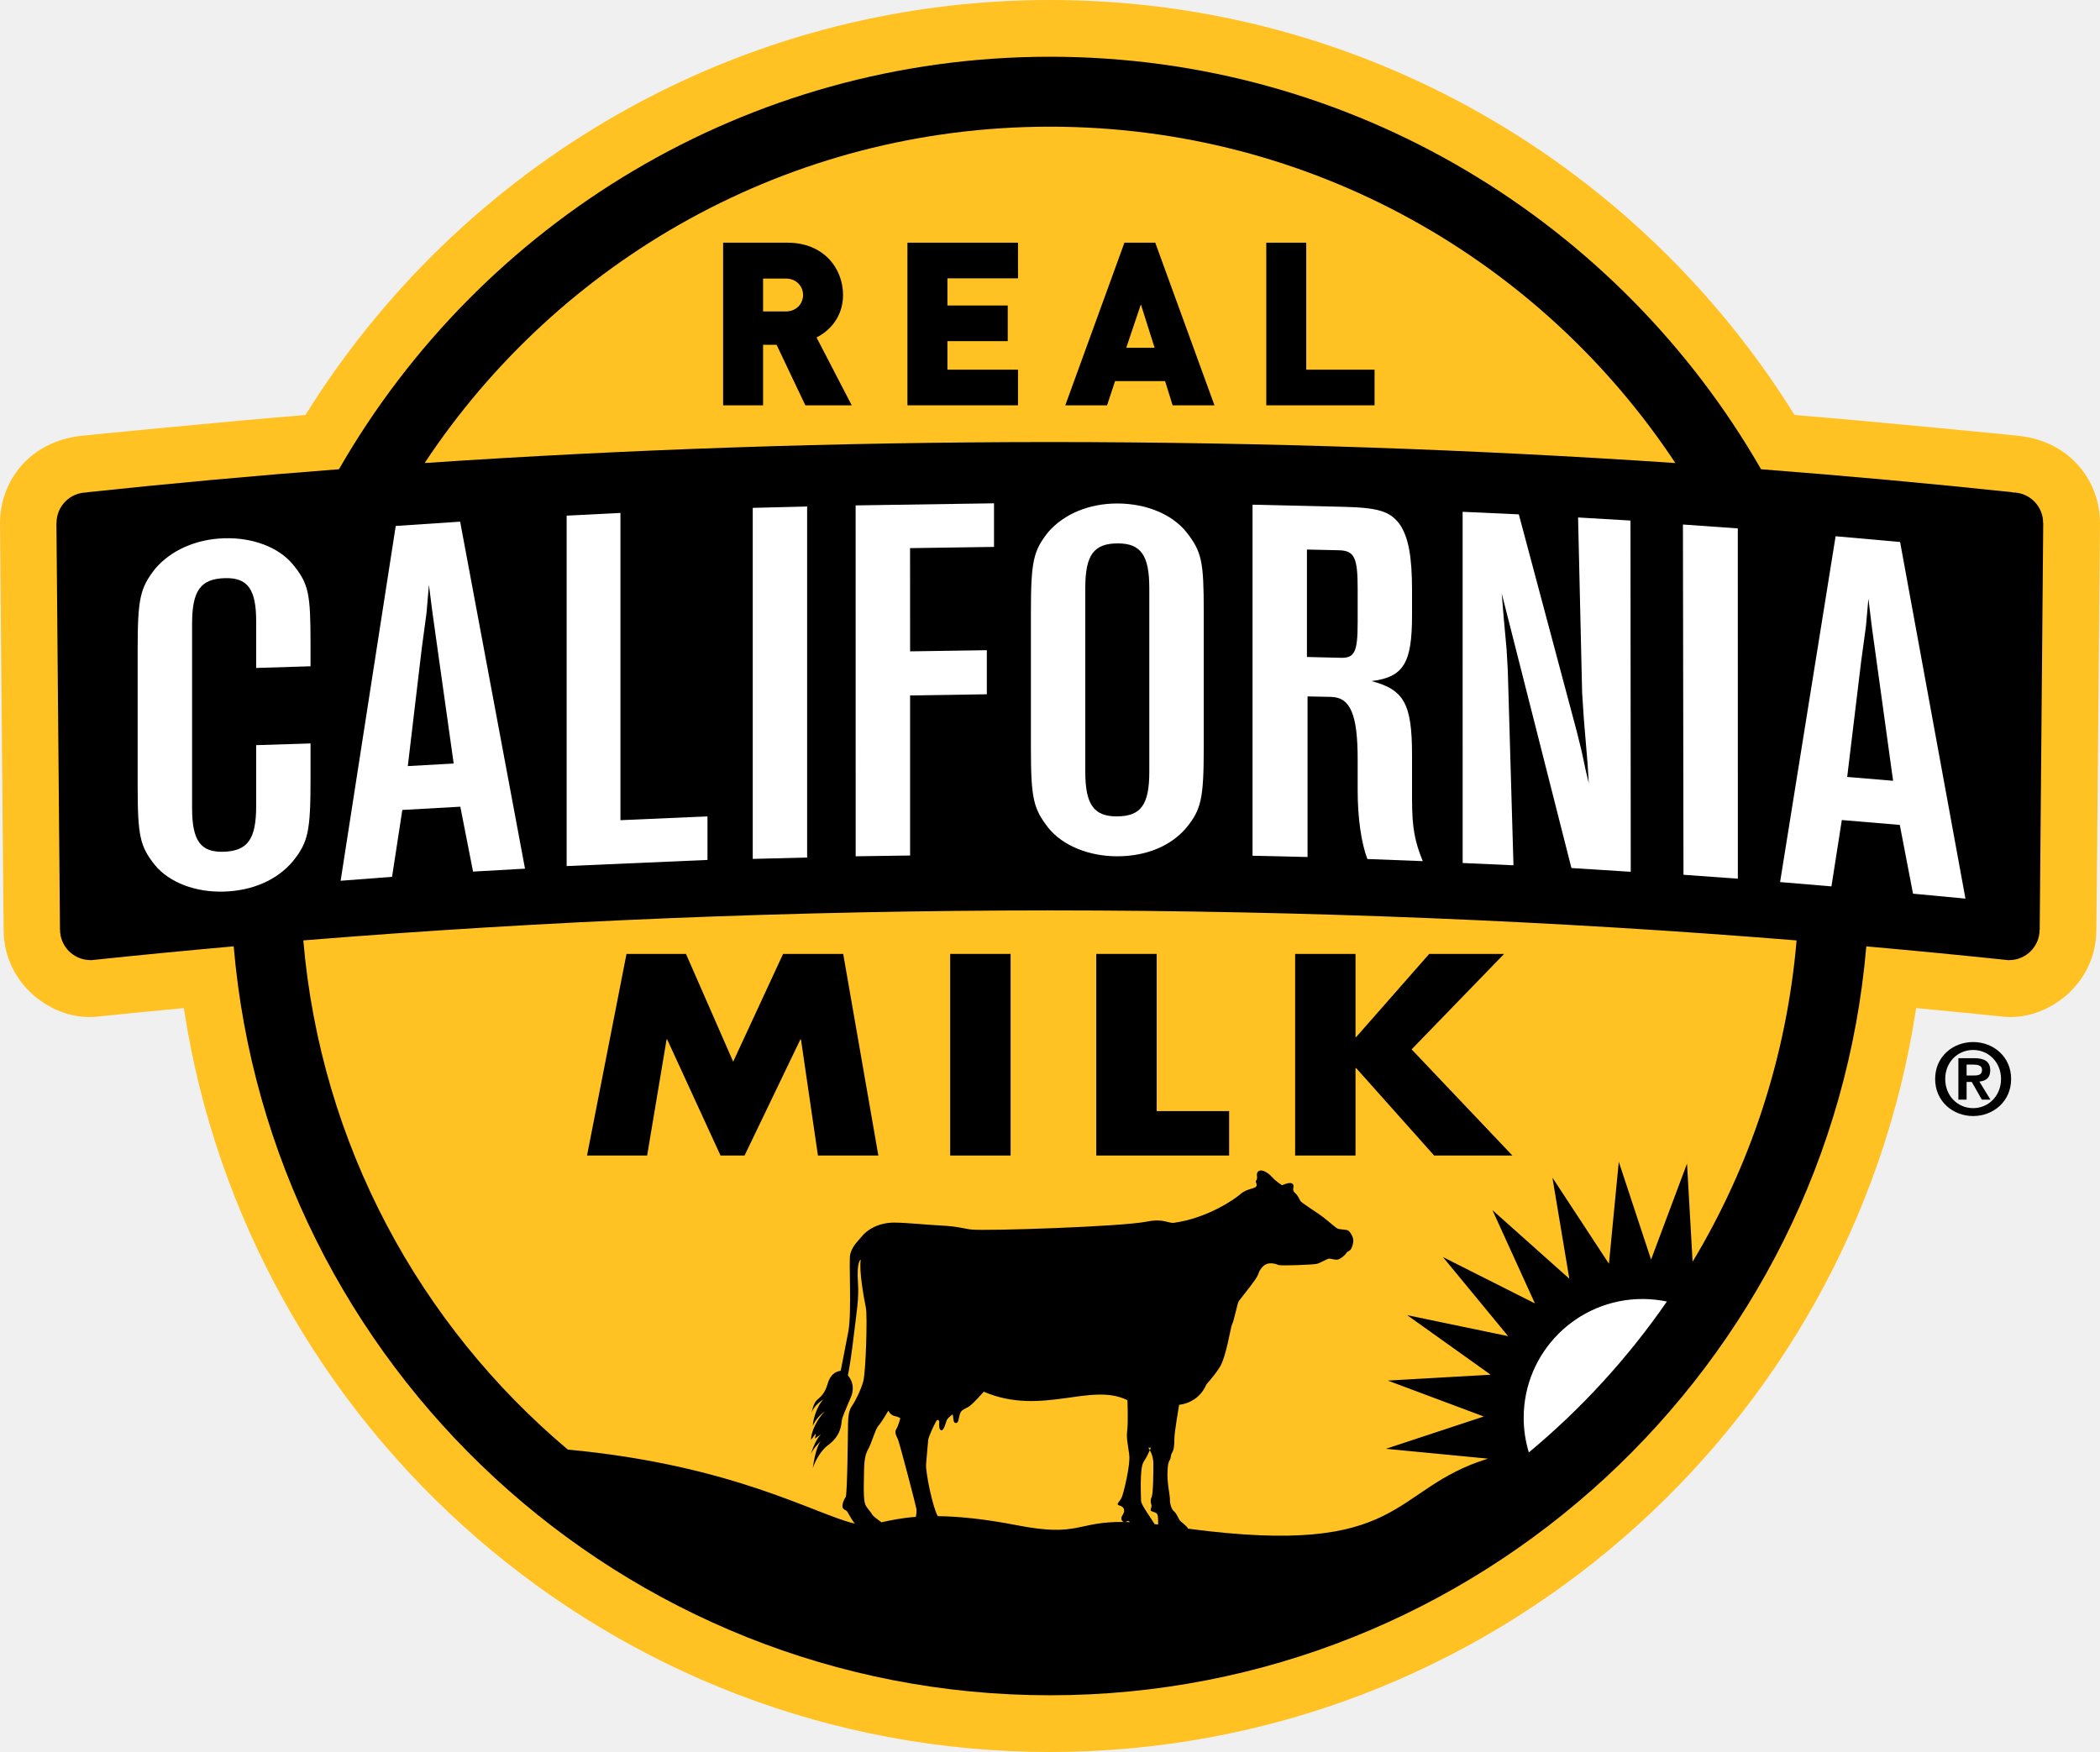
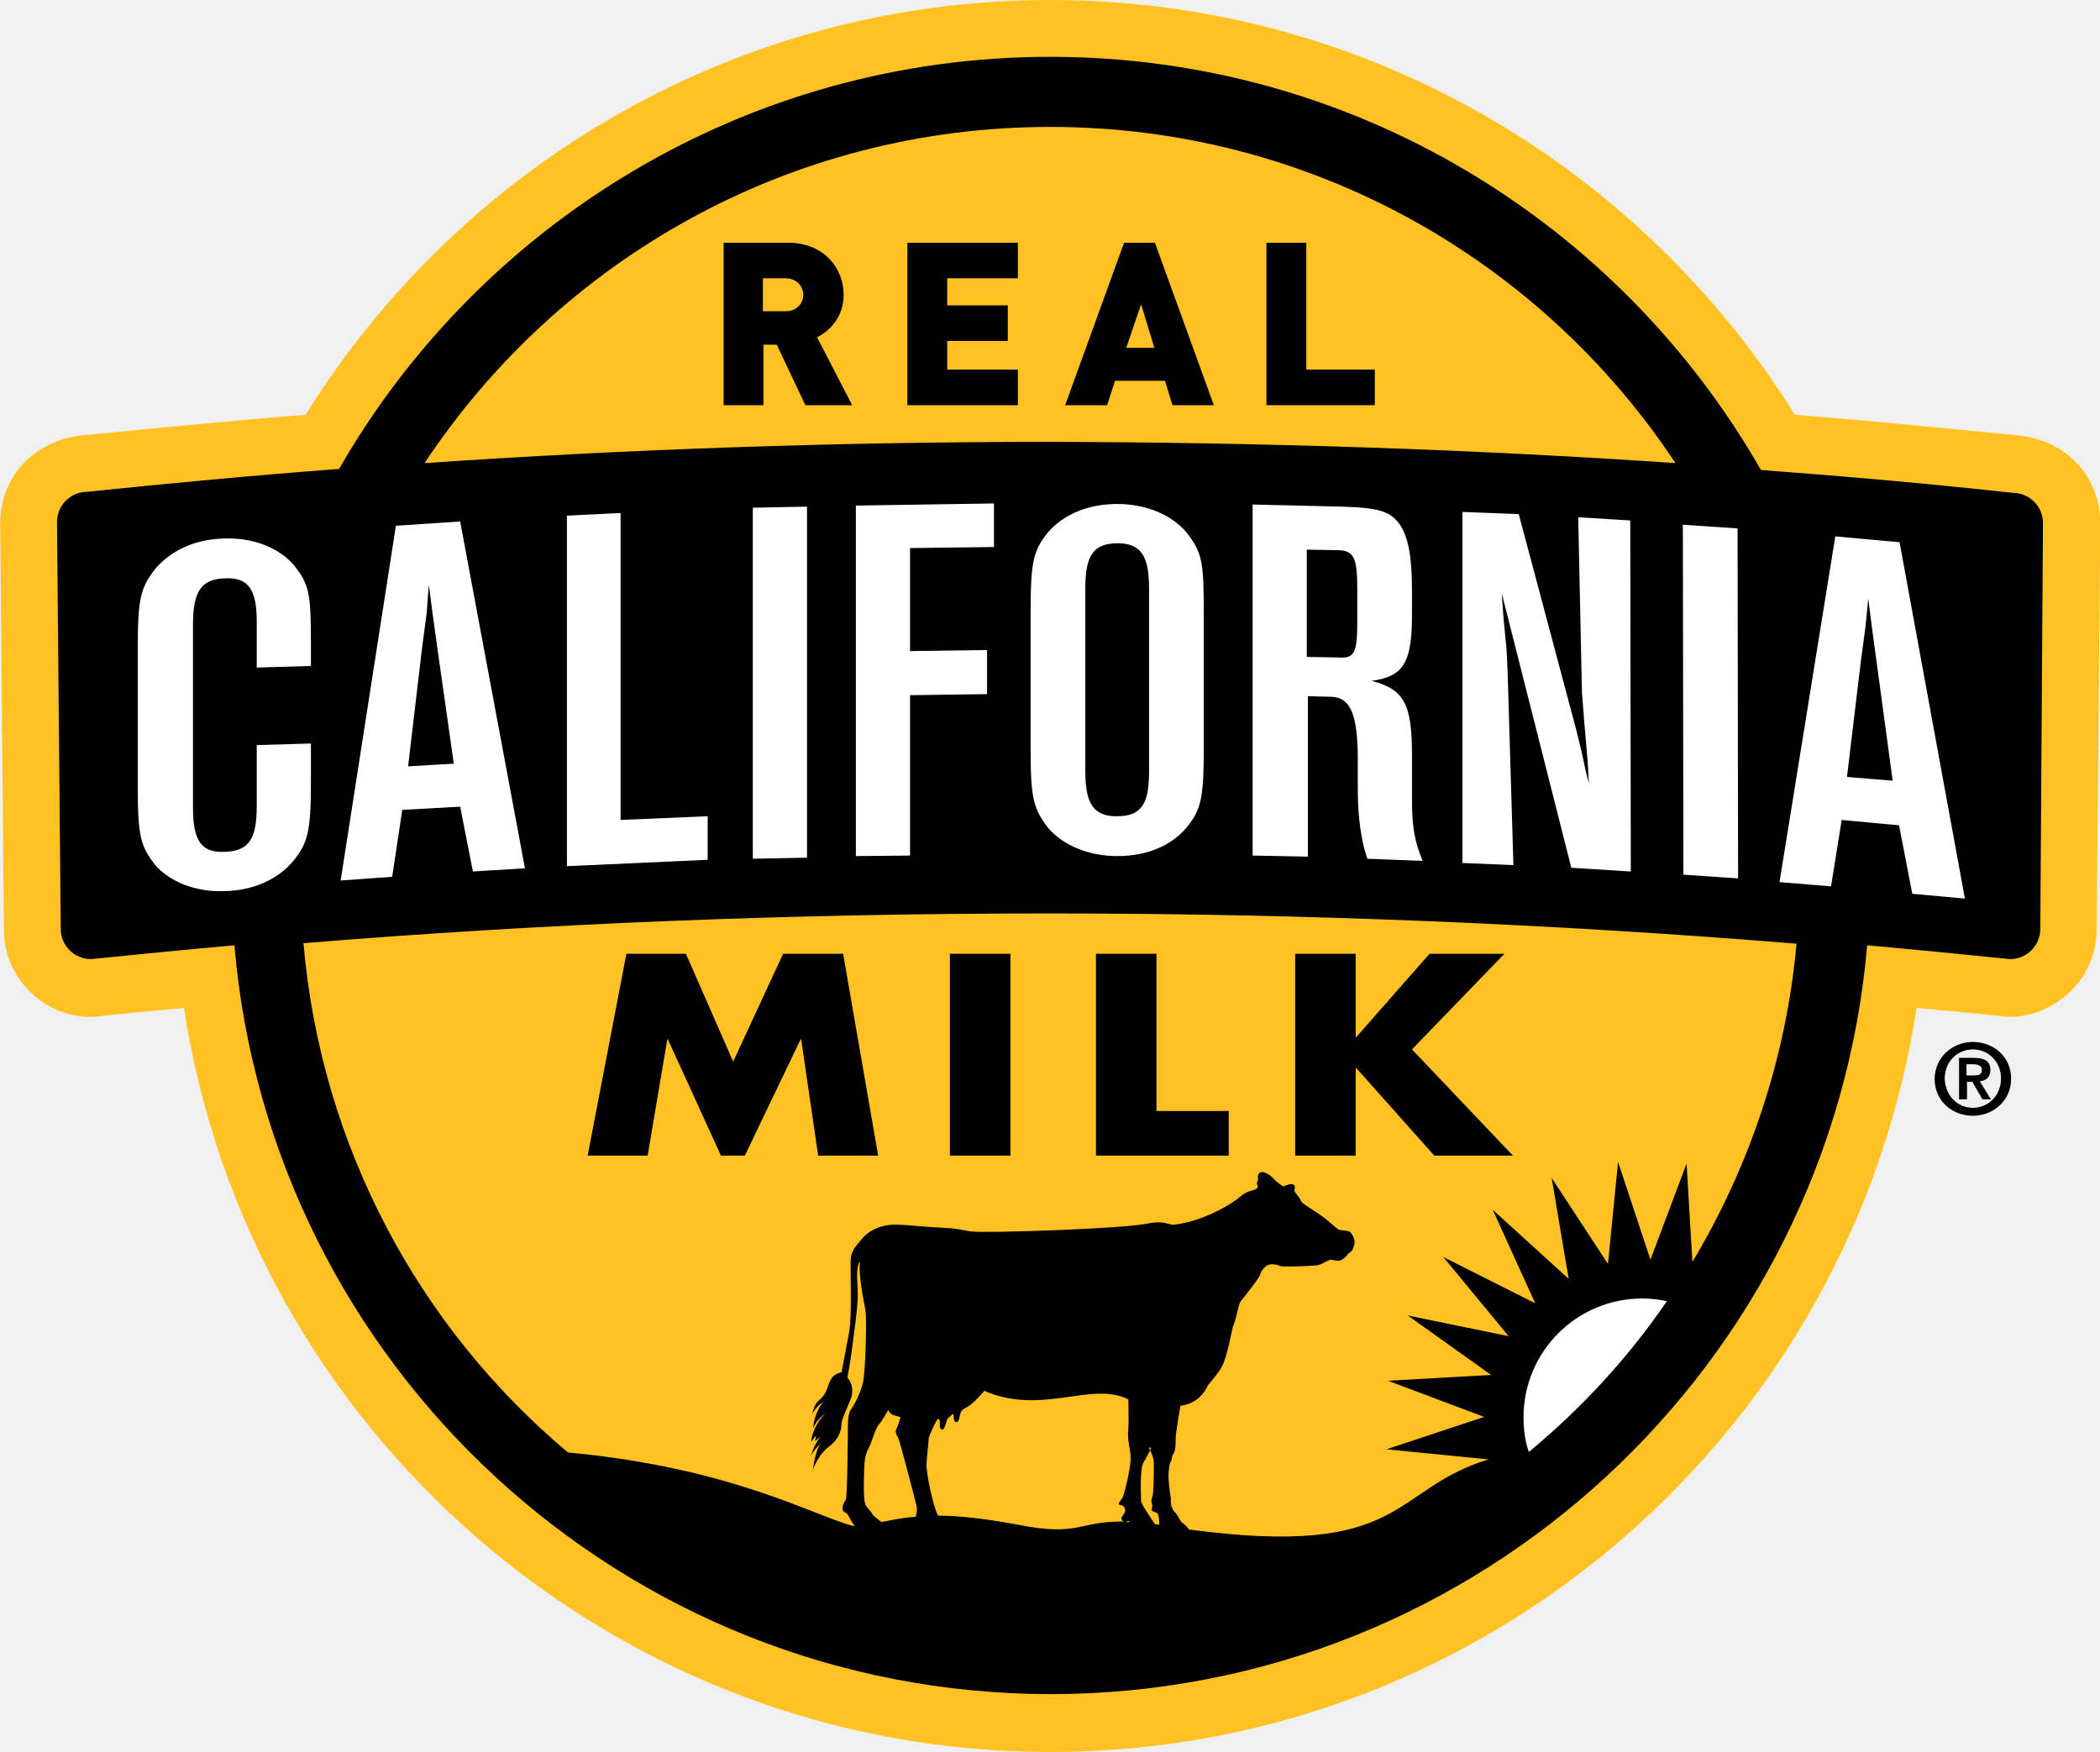
- <svg xmlns="http://www.w3.org/2000/svg" version="1.1" id="Layer_1" x="0px" y="0px" width="395.326px" height="329.859px" viewBox="0 0 395.326 329.859" enable-background="new 0 0 395.326 329.859" xml:space="preserve">
+ <svg xmlns="http://www.w3.org/2000/svg" id="Layer_1" viewBox="0 0 395.3 329.9" width="2500" height="2086">
+   <style>.st0{fill:#ffc222}.st1{fill:#fff}</style>
+   <path class="st0" d="M197.7 329.9c-82.5 0-151-60.9-163.1-140.1-5.5.5-10.9 1-16.4 1.6-8.1.9-17.5-5.9-17.5-16.4L0 98.5c0-8 5.6-15.4 15.3-16.5 2.1-.2 28-2.8 42.2-3.9C86.6 31.3 138.5 0 197.7 0s111 31.3 140.2 78.1c14.2 1.1 40.1 3.7 42.2 3.9 9.7 1.1 15.3 8.5 15.3 16.5l-.7 76.5c0 10.4-9.4 17.2-17.5 16.4-5.4-.6-10.9-1.1-16.4-1.6-12.1 79.2-80.6 140.1-163.1 140.1z" />
+   <path d="M117.9 179.6h11.2l8.9 20.3 9.4-20.3h11.3l6.6 38H154l-3.2-21.9h-.1l-10.5 21.9h-4.5l-10-21.9h-.1l-3.7 21.9h-11.3l7.3-38zM190.2 217.6h-11.4v-38h11.4v38zM217.7 209.2h13.6v8.4h-25v-38h11.4v29.6zM269.1 179.6h14.1l-17.4 18 19 20H270l-14.7-16.5h-.1v16.5h-11.4v-38h11.4v15.7h.1l13.8-15.7zM151.6 76.3l-5.4-11.4h-2.5v11.4h-7.5V45.7h12.1c6.8 0 10.5 4.8 10.5 9.8 0 4.2-2.6 6.8-5 8l6.6 12.8h-8.8zm-3.7-23.9h-4.3v6.2h4.3c2.1 0 3.3-1.5 3.3-3.1 0-1.5-1.2-3.1-3.3-3.1zM170.8 76.3V45.7h20.8v6.7h-13.3v5.1h11.4v6.7h-11.4v5.4h13.3v6.7h-20.8zM220.7 76.3l-1.4-4.6h-9.4l-1.5 4.6h-7.9l11.1-30.6h5.8l11.1 30.6h-7.8zm-5.9-19l-2.8 8.2h5.3l-2.5-8.2zM238.4 76.3V45.7h7.5v23.9h12.9v6.7h-20.4z" />
+   <path d="M384.6 98.5c0-3.2-2.6-5.7-5.7-5.7-15.5-1.7-31.3-3.1-47.4-4.3-26.6-46.5-76.6-77.8-133.8-77.8-57.2 0-107.3 31.3-133.9 77.6-16 1.2-31.9 2.7-47.4 4.3-3.2 0-5.7 2.6-5.7 5.7l.7 76.6c0 3.2 2.6 5.7 5.7 5.7 8.9-.9 17.9-1.8 27-2.6 6.7 78.9 73.1 141 153.7 141s146.9-62.1 153.7-141c9 .8 18 1.7 26.9 2.6 3.2 0 5.7-2.6 5.7-5.7l.5-76.4zM197.7 23.9c49.2 0 92.5 25.2 117.7 63.3-38.1-2.6-77.5-3.9-117.8-4-40.2 0-79.6 1.4-117.7 4 25.3-38.2 68.6-63.3 117.8-63.3zm-25.3 261.7c-2.8.2-4.9.7-6.5 1-.7-.6-1.6-1.2-1.7-1.5-.3-.6-1-1.1-1.3-1.8-.3-.7-.3-2.7-.3-4.1.1-3.3 0-4.9.9-6.5.5-.9 1.3-3.7 1.8-4.3.6-.6 1.9-2.9 1.9-2.9.6 1.3 1.5.9 2.3 1.4 0 0-.4 1.4-.7 2-.4.6-.1 1.2.3 1.9.3.7 3.5 12.8 3.5 13.2 0 .6-.1 1.1-.2 1.6zm39 .8c.1.1.2.1.3.1-8.9-.1-8.4 2.9-20.1.6-6.4-1.2-11.2-1.7-15-1.7-.9-1.4-2.3-8.1-2.2-9.8.1-1.7.4-3.9.4-4.6 0-.6 1.2-3 1.5-3.5.3-.5.6-.3.6.2s-.1 1.4.4 1.5c.5.1.8-1.5 1-1.9.2-.4 1.1-1.1 1.1-1.1.2.3 0 1.6.6 1.6.2 0 .4-.2.5-.5.4-1.7.3-1.7 1.8-2.5.8-.4 3-2.9 3-2.9 10.9 4.7 20.1-1.9 27.1 1.6 0 0 .1 4.2 0 5.7-.2 1.4.1 2.6.4 4.5.3 2-1.1 7.3-1.4 8.1-.3.7-.7.9-.8 1.3-.1.4.8.2 1.1.8.3.6-.1 1.2-.3 1.4-.3.4-.5.8 0 1.1zm.4.2c.2 0 .4-.2.6-.2.1 0 .2.1.3.2h-.9zm5.6.4c-.6-1-2.6-3.7-2.6-4.4 0-.8-.3-6.2.5-7.3.5-.8.9-1.7 1.2-2.2-.1-.2-.2-.3-.3-.5h.5s-.1.2-.2.5c.3.6.7 1.4.7 2.6 0 1.2 0 5.5-.3 6.2-.3.7-.1 1.2 0 1.5.1.3-.2.7-.1 1 .1.2.8.3 1.1.6s.3 1.5.3 2v.1c-.4-.1-.6-.1-.8-.1zm101.2-49.4l-1.1-18.5-6.8 18.1-6.1-18.4-1.9 19.2-10.6-16.2 3.2 19-14.3-13 8 17.6-17.3-8.7 12.3 14.9-19-3.9 15.7 11.2-19.4 1.1 18.1 6.8-18.4 6.1 19.2 1.9c-18.6 5.7-15.3 18.7-56.4 13.2-.2-.5-1.2-1.2-1.5-1.5-.3-.4-.6-1.3-1.2-1.8-.4-.4-.8-1.5-.7-2.1.1-.6-.6-3.3-.4-5.6.1-.8.1-1.3.4-1.8.3-.5.1-.9.5-1.5s.4-1.5.4-2.7c0-1.1.9-6.3.9-6.3 2.1-.2 4.1-1.5 5.1-3.7.1-.3 1.2-1.3 2.5-3.3 1.3-2 2.1-7.7 2.4-8.2.3-.5 1-3.8 1.2-4.2.2-.4 2-2.5 3.1-4.1 1.1-1.5.5-1.4 1.5-2.5s2.6-.5 3-.3c.4.2 6.6 0 7.2-.2.7-.2 2-1 2.3-1s1 .2 1.5.2 1.5-.8 1.7-1.2c.2-.3.4-.3.7-.6.3-.3.6-1.1.6-1.8s-.6-1.7-1-1.9c-.4-.2-1.3-.2-1.8-.3-.5-.1-1.4-1.1-2.8-2.2s-4.2-2.7-4.4-3.1c-.7-1.4-1-1.4-1.2-1.8-.3-.6.1-.8-.1-1.2-.4-.8-2 .1-2.1.1-.1 0-1.3-.8-1.8-1.4-.5-.6-1.5-1.3-2.2-1.3-.5 0-.9.4-.8 1.1.1.7-.3.8-.2 1.1.1.3.4.7-.2 1-.5.3-1.8.4-2.8 1.3-.9.9-6.1 4.5-12.4 5.4-1.1.2-1.9-.9-5.2-.2-4.7 1-30.3 1.8-32.9 1.5h-.1c-.7 0-2.5-.6-5.3-.7s-7.1-.6-9.2-.6c-3 0-5.1 1.3-6.1 2.5-.7.9-1.8 1.8-2.2 3.4-.3 1.2.3 10.9-.4 14.5-.4 2.2-1.4 7.4-1.4 7.4-.4.1-1.8.2-2.5 2.5-.7 2.4-1.8 2.6-2.3 3.4-.5.8-.7 2-.7 2 .4-1 1.6-2.1 2.2-2.4-1.1.9-2.1 3.8-2 5 .4-1.2 1.7-2.4 2.2-2.7-1.3 1.2-2.6 3.7-2.6 5.3.3-.5.9-1.2.9-1.2 0 .3-.2 1-.2 1 .4-.2 1.1-.8 1.1-.8-1.2 1.3-1.9 3.7-1.9 3.7.5-1.1 1.9-2.4 1.9-2.4-1.1 1.3-1.5 5.1-1.5 5.1.1-.6 1.2-3.1 2.9-4.4 2.4-1.7 2.5-3.8 2.5-4.5.1-.8.7-2.1 1.7-4.5 1-2.5-.6-4.1-.6-4.1.3-1.5.7-3.8 1.2-7.9.5-3.9.9-6.5.7-9.5-.3-4.2.5-4.4.5-4.4-.4 2.2.7 7.5 1 9.1s0 12.1-.5 13.8c-.4 1.7-1.5 3.9-2.1 4.7-.6.8-.7 2-.7 3.3 0 1.3-.1 13.4-.4 13.9-.3.4-.7 1.2-.6 1.8.1.6.7.6.9.9.2.2.7 1.4 1.4 2.3-7.3-1.7-22.7-11-54-13.9C79 250.1 60.4 216 57.1 177.6c45.2-3.7 92.2-5.6 140.5-5.6s95.4 2 140.6 5.7c-1.9 21.3-8.8 41.9-19.6 59.9z" />
  <g>
-     <path fill="#FFC222" d="M197.663,329.859c-82.492,0-151.031-60.879-163.055-140.062c-5.474,0.52-10.944,1.043-16.378,1.617   c-8.135,0.852-17.544-5.94-17.544-16.381C0.669,175.111,0,98.553,0,98.553c0-8.021,5.605-15.439,15.307-16.496   c2.055-0.224,28.021-2.784,42.194-3.921C86.625,31.275,138.547,0,197.663,0s111.038,31.275,140.162,78.136   c14.173,1.138,40.14,3.698,42.194,3.921c9.701,1.056,15.307,8.475,15.307,16.496c0,0-0.669,76.558-0.687,76.48   c0,10.44-9.409,17.232-17.544,16.381c-5.434-0.574-10.904-1.098-16.378-1.617C348.694,268.98,280.155,329.859,197.663,329.859z" />
-     <g>
-       <g>
-         <g>
-           <path d="M117.94,179.6h11.196l8.885,20.289l9.398-20.289h11.314l6.617,37.957h-11.373l-3.193-21.854h-0.115l-10.504,21.854      h-4.525l-10.039-21.854h-0.117l-3.66,21.854h-11.315L117.94,179.6z" />
-           <path d="M190.245,217.557H178.87V179.6h11.375V217.557z" />
-           <path d="M217.744,209.195h13.639v8.361h-25.01V179.6h11.371V209.195z" />
-           <path d="M269.051,179.6h14.098l-17.413,17.971l18.974,19.986h-14.734l-14.678-16.461h-0.122v16.461h-11.369V179.6h11.369v15.654      h0.122L269.051,179.6z" />
-         </g>
-         <g>
-           <path d="M151.606,76.31l-5.414-11.396h-2.541V76.31h-7.521V45.692h12.119c6.795,0,10.453,4.82,10.453,9.845      c0,4.177-2.584,6.797-4.988,8l6.621,12.772H151.606z M147.907,52.444h-4.256v6.196h4.256c2.062,0,3.271-1.506,3.271-3.103      C151.179,53.953,149.97,52.444,147.907,52.444z" />
-           <path d="M170.827,76.31V45.692h20.812v6.711h-13.285v5.114h11.352v6.71h-11.352v5.377h13.285v6.705H170.827z" />
-           <path d="M220.746,76.31l-1.416-4.556h-9.42l-1.503,4.556h-7.865l11.133-30.618h5.801l11.147,30.618H220.746z M214.771,57.302      l-2.751,8.171h5.332L214.771,57.302z" />
-           <path d="M238.38,76.31V45.692h7.522v23.913h12.859v6.705H238.38z" />
-         </g>
-         <path d="M384.62,98.454c0-3.167-2.567-5.735-5.73-5.735l-0.002-0.037c-15.543-1.655-31.346-3.098-47.368-4.333     c-26.631-46.369-76.655-77.666-133.856-77.666c-57.193,0-107.219,31.295-133.852,77.661c-16.046,1.236-31.871,2.681-47.436,4.338     v0.037c-3.169,0-5.734,2.568-5.734,5.735l-0.019,0.009l0.668,76.561l0.012,0.01c0,3.166,2.569,5.73,5.733,5.73l0.003,0.027     c8.9-0.943,17.894-1.811,26.955-2.619c6.739,78.877,73.084,141.008,153.669,141.008c80.59,0,146.928-62.127,153.669-141.002     c9.04,0.807,18.012,1.672,26.893,2.613l0.001-0.027c3.167,0,5.731-2.564,5.731-5.73c0,0,0.014-0.01,0.018-0.01l0.664-76.561     L384.62,98.454z M197.663,23.851c49.182,0,92.479,25.172,117.729,63.331c-38.142-2.573-77.499-3.939-117.763-3.956     c-40.236,0.017-79.572,1.381-117.692,3.951C105.189,49.021,148.483,23.851,197.663,23.851z M172.425,285.586     c-2.848,0.219-4.887,0.67-6.494,1.025c-0.744-0.555-1.584-1.16-1.738-1.453c-0.295-0.568-0.951-1.131-1.277-1.846     c-0.328-0.715-0.328-2.734-0.299-4.104c0.07-3.322-0.047-4.896,0.893-6.512c0.535-0.922,1.279-3.658,1.842-4.252     c0.566-0.594,1.881-2.852,1.881-2.852c0.635,1.283,1.459,0.857,2.254,1.426c0,0-0.357,1.395-0.744,2.02     c-0.385,0.623-0.059,1.221,0.262,1.873c0.318,0.656,3.486,12.818,3.523,13.227C172.567,284.598,172.491,285.115,172.425,285.586z      M211.355,286.436c0.088,0.068,0.172,0.1,0.254,0.113c-8.942-0.121-8.428,2.902-20.079,0.633     c-6.354-1.236-11.201-1.686-14.986-1.725c-0.879-1.383-2.32-8.125-2.209-9.756c0.109-1.674,0.355-3.92,0.4-4.564     c0.043-0.648,1.203-3.035,1.471-3.502c0.268-0.469,0.625-0.336,0.604,0.199c-0.023,0.535-0.068,1.383,0.406,1.459     c0.477,0.074,0.842-1.504,1.02-1.926c0.18-0.426,1.074-1.061,1.074-1.061c0.244,0.312-0.025,1.596,0.645,1.617     c0.246,0.008,0.4-0.244,0.467-0.535c0.391-1.689,0.279-1.697,1.791-2.453c0.834-0.416,2.975-2.912,2.975-2.912     c10.93,4.682,20.147-1.861,27.058,1.607c0,0,0.15,4.221-0.041,5.656c-0.195,1.436,0.102,2.578,0.369,4.541     c0.269,1.961-1.067,7.314-1.395,8.057c-0.328,0.746-0.713,0.924-0.77,1.283c-0.056,0.361,0.77,0.205,1.097,0.801     c0.327,0.592-0.118,1.16-0.267,1.428C211.089,285.664,210.94,286.109,211.355,286.436z M211.802,286.551     c0.231-0.041,0.439-0.193,0.624-0.174c0.112,0.01,0.194,0.096,0.276,0.201C212.394,286.566,212.091,286.557,211.802,286.551z      M217.356,286.955c-0.573-0.98-2.551-3.658-2.551-4.357c0-0.801-0.3-6.184,0.472-7.344c0.514-0.768,0.945-1.686,1.182-2.223     c-0.107-0.193-0.209-0.346-0.287-0.453h0.479c0,0-0.072,0.18-0.191,0.453c0.307,0.551,0.662,1.436,0.662,2.58     c0,1.16,0,5.531-0.324,6.244c-0.324,0.715-0.117,1.221-0.033,1.518c0.094,0.297-0.209,0.742-0.143,0.992     c0.062,0.248,0.801,0.285,1.127,0.584s0.268,1.518,0.268,2.02c0,0.021,0.012,0.047,0.015,0.068     C217.805,287.01,217.574,286.98,217.356,286.955z M318.633,237.555l-1.051-18.479l-6.767,18.072l-6.078-18.418l-1.853,19.205     l-10.64-16.217l3.182,19.033l-14.472-12.912l7.996,17.561l-17.317-8.727l12.268,14.891l-18.991-3.947l15.709,11.209     l-19.367,1.104l18.076,6.764l-18.422,6.08l19.21,1.852c-18.614,5.742-15.271,18.666-56.443,13.189     c-0.207-0.482-1.244-1.191-1.523-1.498c-0.329-0.355-0.567-1.309-1.191-1.812c-0.44-0.359-0.772-1.549-0.714-2.141     c0.061-0.596-0.624-3.301-0.445-5.592c0.062-0.803,0.059-1.311,0.387-1.844c0.326-0.537,0.119-0.895,0.477-1.457     c0.355-0.568,0.416-1.547,0.416-2.676c0-1.133,0.891-6.307,0.891-6.307c2.095-0.232,4.13-1.523,5.064-3.701     c0.134-0.312,1.229-1.314,2.521-3.279c1.295-1.961,2.097-7.672,2.388-8.162c0.289-0.49,1.001-3.836,1.18-4.215     c0.178-0.379,2.004-2.543,3.08-4.082c1.068-1.539,0.488-1.43,1.492-2.543c1.004-1.115,2.564-0.514,2.989-0.334     c0.423,0.178,6.56-0.045,7.228-0.225c0.668-0.178,1.984-0.98,2.297-0.98s0.959,0.225,1.493,0.199     c0.534-0.02,1.519-0.848,1.696-1.18c0.178-0.336,0.425-0.336,0.734-0.594c0.312-0.258,0.627-1.102,0.627-1.838     s-0.65-1.717-1.006-1.895c-0.355-0.18-1.34-0.158-1.805-0.291c-0.469-0.135-1.428-1.092-2.811-2.164     c-1.384-1.07-4.183-2.734-4.372-3.145c-0.669-1.449-1.048-1.383-1.228-1.762c-0.268-0.559,0.111-0.848-0.09-1.248     c-0.383-0.77-2.006,0.109-2.09,0.098c-0.081-0.014-1.255-0.812-1.791-1.436c-0.535-0.625-1.494-1.34-2.184-1.34     c-0.545,0-0.869,0.402-0.753,1.086c0.12,0.682-0.294,0.795-0.208,1.096c0.09,0.301,0.359,0.746-0.178,1.016     c-0.537,0.266-1.815,0.416-2.768,1.279c-0.949,0.861-6.072,4.469-12.447,5.373c-1.111,0.158-1.92-0.873-5.193-0.213     c-4.747,0.957-30.319,1.775-32.876,1.488l-0.107-0.018c-0.713,0-2.453-0.578-5.264-0.713s-7.137-0.58-9.232-0.58     c-2.957,0-5.1,1.332-6.066,2.543c-0.715,0.893-1.791,1.754-2.23,3.389c-0.312,1.16,0.312,10.928-0.357,14.541     c-0.402,2.178-1.443,7.42-1.443,7.42c-0.424,0.109-1.812,0.209-2.459,2.463c-0.699,2.428-1.785,2.631-2.275,3.365     c-0.531,0.799-0.703,1.953-0.703,1.953c0.357-1.006,1.553-2.061,2.223-2.371c-1.094,0.852-2.062,3.836-2.033,4.992     c0.379-1.16,1.74-2.432,2.232-2.699c-1.293,1.236-2.59,3.703-2.564,5.307c0.346-0.492,0.883-1.199,0.883-1.199     c0.037,0.271-0.166,0.965-0.166,0.965c0.383-0.236,1.141-0.826,1.141-0.826c-1.211,1.316-1.881,3.693-1.881,3.693     c0.479-1.115,1.875-2.41,1.875-2.41c-1.07,1.277-1.518,5.131-1.518,5.131c0.133-0.58,1.158-3.094,2.898-4.373     c2.352-1.727,2.453-3.789,2.543-4.549c0.088-0.758,0.715-2.051,1.738-4.504c1.027-2.455-0.58-4.059-0.58-4.059     c0.314-1.518,0.666-3.795,1.162-7.941c0.463-3.898,0.941-6.49,0.736-9.479c-0.291-4.17,0.523-4.363,0.523-4.363     c-0.357,2.186,0.656,7.465,0.969,9.07s-0.029,12.059-0.477,13.754c-0.445,1.695-1.547,3.865-2.141,4.699     c-0.594,0.832-0.713,2.02-0.742,3.301c-0.029,1.277-0.119,13.41-0.447,13.855c-0.326,0.447-0.654,1.25-0.6,1.824     c0.055,0.578,0.66,0.586,0.896,0.914c0.18,0.244,0.746,1.449,1.434,2.271c-7.318-1.656-22.686-11.008-54.031-13.939     c-27.86-23.441-46.526-57.457-49.797-95.869c45.179-3.664,92.203-5.627,140.531-5.648c48.346,0.021,95.384,1.986,140.578,5.652     C336.333,199.049,329.433,219.604,318.633,237.555z" />
-         <g>
-           <path fill="#FFFFFF" d="M58.458,146.814c0,9.682-0.456,11.771-3.311,15.322c-2.941,3.541-7.616,5.567-12.957,5.729      c-5.343,0.168-10.235-1.666-12.979-4.931c-2.843-3.569-3.297-5.427-3.297-15.022v-25.609c0-9.591,0.454-11.579,3.297-15.227      c2.959-3.452,7.636-5.568,12.979-5.733c5.341-0.165,10.238,1.659,12.957,4.937c2.97,3.661,3.311,5.428,3.311,15.019v4.145      l-10.234,0.316v-8.793c0-6.024-1.596-8.251-5.923-8.115c-4.544,0.14-6.141,2.36-6.141,8.595v34.693      c0,6.129,1.597,8.352,5.917,8.228c4.551-0.145,6.146-2.373,6.146-8.595v-11.48l10.234-0.319V146.814z" />
-           <path fill="#FFFFFF" d="M75.738,152.494l-1.932,12.591l-9.682,0.741l10.373-66.802l12.125-0.806l12.211,65.331l-9.783,0.551      l-2.394-12.217L75.738,152.494z M82.34,121.976l-0.906-6.469l-0.691-5.389l-0.447,5.254l-0.909,6.77l-2.617,22.094l8.636-0.482      L82.34,121.976z" />
-           <polygon fill="#FFFFFF" points="116.798,154.421 133.183,153.706 133.183,161.905 106.67,163.06 106.67,97.086 116.798,96.571           " />
-           <polygon fill="#FFFFFF" points="151.942,161.452 141.706,161.711 141.706,95.617 151.942,95.363     " />
-           <polygon fill="#FFFFFF" points="171.327,130.936 171.327,161.072 161.081,161.218 161.073,95.154 187.124,94.761       187.124,102.969 171.319,103.2 171.327,122.634 185.772,122.418 185.772,130.717     " />
-           <path fill="#FFFFFF" d="M226.605,140.659c0,9.688-0.465,11.763-3.304,15.222c-2.954,3.459-7.62,5.338-12.971,5.338      c-5.343,0-10.243-1.978-12.967-5.338c-2.836-3.651-3.293-5.533-3.293-15.119v-25.496c0-9.599,0.457-11.57,3.293-15.132      c2.952-3.362,7.624-5.34,12.967-5.34c5.351,0,10.244,1.979,12.971,5.34c2.954,3.761,3.304,5.533,3.304,15.132V140.659z       M204.306,145.303c0,6.133,1.591,8.402,5.914,8.402c4.555,0,6.136-2.18,6.136-8.402v-34.586c0-6.133-1.581-8.408-5.912-8.408      c-4.547,0-6.138,2.175-6.138,8.408V145.303z" />
-           <path fill="#FFFFFF" d="M252.736,95.417c6.605,0.155,8.873,0.797,10.696,3.207c1.708,2.415,2.384,6.165,2.384,12.486v4.744      c0,8.998-1.584,11.621-7.621,12.379c6.146,1.616,7.621,4.322,7.621,13.912v8.203c0,5.64,0.537,8.097,2.02,11.785l-10.428-0.405      c-1.141-2.978-1.827-7.763-1.827-12.9v-5.838c0-8.498-1.369-11.691-5.01-11.782l-4.425-0.092v30.238l-10.355-0.237V95.02      L252.736,95.417z M246.03,123.693l6.017,0.146c2.966,0.164,3.534-0.904,3.534-6.736v-6.235c0-5.827-0.568-7.201-3.534-7.267      l-6.017-0.136V123.693z" />
-           <polygon fill="#FFFFFF" points="295.821,163.431 282.701,111.726 283.048,115.996 283.617,122.246 283.846,126.303       284.912,162.912 275.346,162.484 275.34,96.362 285.919,96.842 296.815,137.671 297.729,141.369 298.516,145.057       299.09,147.464 298.857,143.697 298.166,135.458 297.836,130.403 297.074,97.426 306.939,98.009 306.989,164.137     " />
-           <polygon fill="#FFFFFF" points="327.151,165.437 316.915,164.699 316.813,98.753 327.143,99.488     " />
-           <path fill="#FFFFFF" d="M346.724,154.394l-1.954,12.493l-9.669-0.815l10.453-65.11l12.14,1.083l12.303,67.142l-9.87-0.928      l-2.49-12.947L346.724,154.394z M353.312,124.807l-0.913-6.6l-0.672-5.489l-0.461,5.188l-0.908,6.654l-2.624,21.718l8.641,0.725      L353.312,124.807z" />
-         </g>
-         <g>
-           <path fill="#FFFFFF" d="M313.792,245.045c-1.48-0.307-3.017-0.475-4.588-0.475c-12.357,0-22.37,10.018-22.37,22.371      c0,2.266,0.343,4.451,0.971,6.514C297.703,265.225,306.455,255.662,313.792,245.045z" />
-         </g>
-       </g>
-     </g>
-     <g>
-       <path d="M371.443,196.193c3.781,0,7.152,2.719,7.152,6.947c0,4.247-3.371,6.984-7.152,6.984s-7.152-2.737-7.152-6.984    C364.291,198.912,367.662,196.193,371.443,196.193z M371.443,208.637c2.887,0,5.252-2.311,5.252-5.496    c0-3.166-2.365-5.457-5.252-5.457c-2.926,0-5.253,2.291-5.253,5.457C366.19,206.326,368.518,208.637,371.443,208.637z     M368.668,199.229h2.943c1.955,0,3.054,0.614,3.054,2.31c0,1.435-0.896,1.992-2.05,2.086l2.086,3.409h-1.619l-1.9-3.335h-0.967    v3.335h-1.547V199.229z M370.215,202.489h1.377c0.876,0,1.527-0.131,1.527-1.081c0-0.838-0.895-0.968-1.603-0.968h-1.302V202.489z    " />
-     </g>
+     <path class="st1" d="M58.5 146.8c0 9.7-.5 11.8-3.3 15.3-2.9 3.5-7.6 5.6-13 5.7-5.3.2-10.2-1.7-13-4.9-2.8-3.6-3.3-5.4-3.3-15v-25.6c0-9.6.5-11.6 3.3-15.2 3-3.5 7.6-5.6 13-5.7 5.3-.2 10.2 1.7 13 4.9 3 3.7 3.3 5.4 3.3 15v4.1l-10.2.3V117c0-6-1.6-8.3-5.9-8.1-4.5.1-6.1 2.4-6.1 8.6v34.7c0 6.1 1.6 8.4 5.9 8.2 4.6-.1 6.1-2.4 6.1-8.6v-11.5l10.2-.3v6.8zM75.7 152.5l-1.9 12.6-9.7.7L74.5 99l12.1-.8 12.2 65.3-9.8.6-2.4-12.2-10.9.6zm6.6-30.5l-.9-6.5-.7-5.4-.4 5.3-.9 6.8-2.6 22.1 8.6-.5-3.1-21.8zM116.8 154.4l16.4-.7v8.2l-26.5 1.2v-66l10.1-.5zM151.9 161.5l-10.2.2V95.6l10.2-.2zM171.3 130.9v30.2l-10.2.1v-66l26-.4v8.2l-15.8.2v19.4l14.5-.2v8.3zM226.6 140.7c0 9.7-.5 11.8-3.3 15.2-3 3.5-7.6 5.3-13 5.3-5.3 0-10.2-2-13-5.3-2.8-3.7-3.3-5.5-3.3-15.1v-25.5c0-9.6.5-11.6 3.3-15.1 3-3.4 7.6-5.3 13-5.3s10.2 2 13 5.3c3 3.8 3.3 5.5 3.3 15.1v25.4zm-22.3 4.6c0 6.1 1.6 8.4 5.9 8.4 4.6 0 6.1-2.2 6.1-8.4v-34.6c0-6.1-1.6-8.4-5.9-8.4-4.5 0-6.1 2.2-6.1 8.4v34.6zM252.7 95.4c6.6.2 8.9.8 10.7 3.2 1.7 2.4 2.4 6.2 2.4 12.5v4.7c0 9-1.6 11.6-7.6 12.4 6.1 1.6 7.6 4.3 7.6 13.9v8.2c0 5.6.5 8.1 2 11.8l-10.4-.4c-1.1-3-1.8-7.8-1.8-12.9V143c0-8.5-1.4-11.7-5-11.8l-4.4-.1v30.2l-10.4-.2V95l16.9.4zm-6.7 28.3l6 .1c3 .2 3.5-.9 3.5-6.7v-6.2c0-5.8-.6-7.2-3.5-7.3l-6-.1v20.2zM295.8 163.4l-13.1-51.7.3 4.3.6 6.2.2 4.1 1.1 36.6-9.6-.4V96.4l10.6.4 10.9 40.9.9 3.7.8 3.7.6 2.4-.2-3.8-.7-8.2-.4-5.1-.7-33 9.8.6.1 66.1zM327.2 165.4l-10.3-.7-.1-65.9 10.3.7zM346.7 154.4l-2 12.5-9.7-.8 10.5-65.1 12.1 1.1 12.3 67.1-9.9-.9-2.5-12.9-10.8-1zm6.6-29.6l-.9-6.6-.7-5.5-.5 5.2-.9 6.7-2.6 21.7 8.6.7-3-22.2z" />
+   </g>
+   <g>
+     <path class="st1" d="M313.8 245c-1.5-.3-3-.5-4.6-.5-12.4 0-22.4 10-22.4 22.4 0 2.3.3 4.5 1 6.5 9.9-8.2 18.7-17.7 26-28.4z" />
+   </g>
+   <g>
+     <path d="M371.4 196.2c3.8 0 7.2 2.7 7.2 6.9s-3.4 7-7.2 7-7.2-2.7-7.2-7c.1-4.2 3.5-6.9 7.2-6.9zm0 12.4c2.9 0 5.3-2.3 5.3-5.5s-2.4-5.5-5.3-5.5-5.3 2.3-5.3 5.5c.1 3.2 2.4 5.5 5.3 5.5zm-2.7-9.4h2.9c2 0 3.1.6 3.1 2.3 0 1.4-.9 2-2 2.1l2.1 3.4h-1.6l-1.9-3.3h-1v3.3h-1.5v-7.8zm1.5 3.3h1.4c.9 0 1.5-.1 1.5-1.1 0-.8-.9-1-1.6-1h-1.3v2.1z" />
  </g>
</svg>
